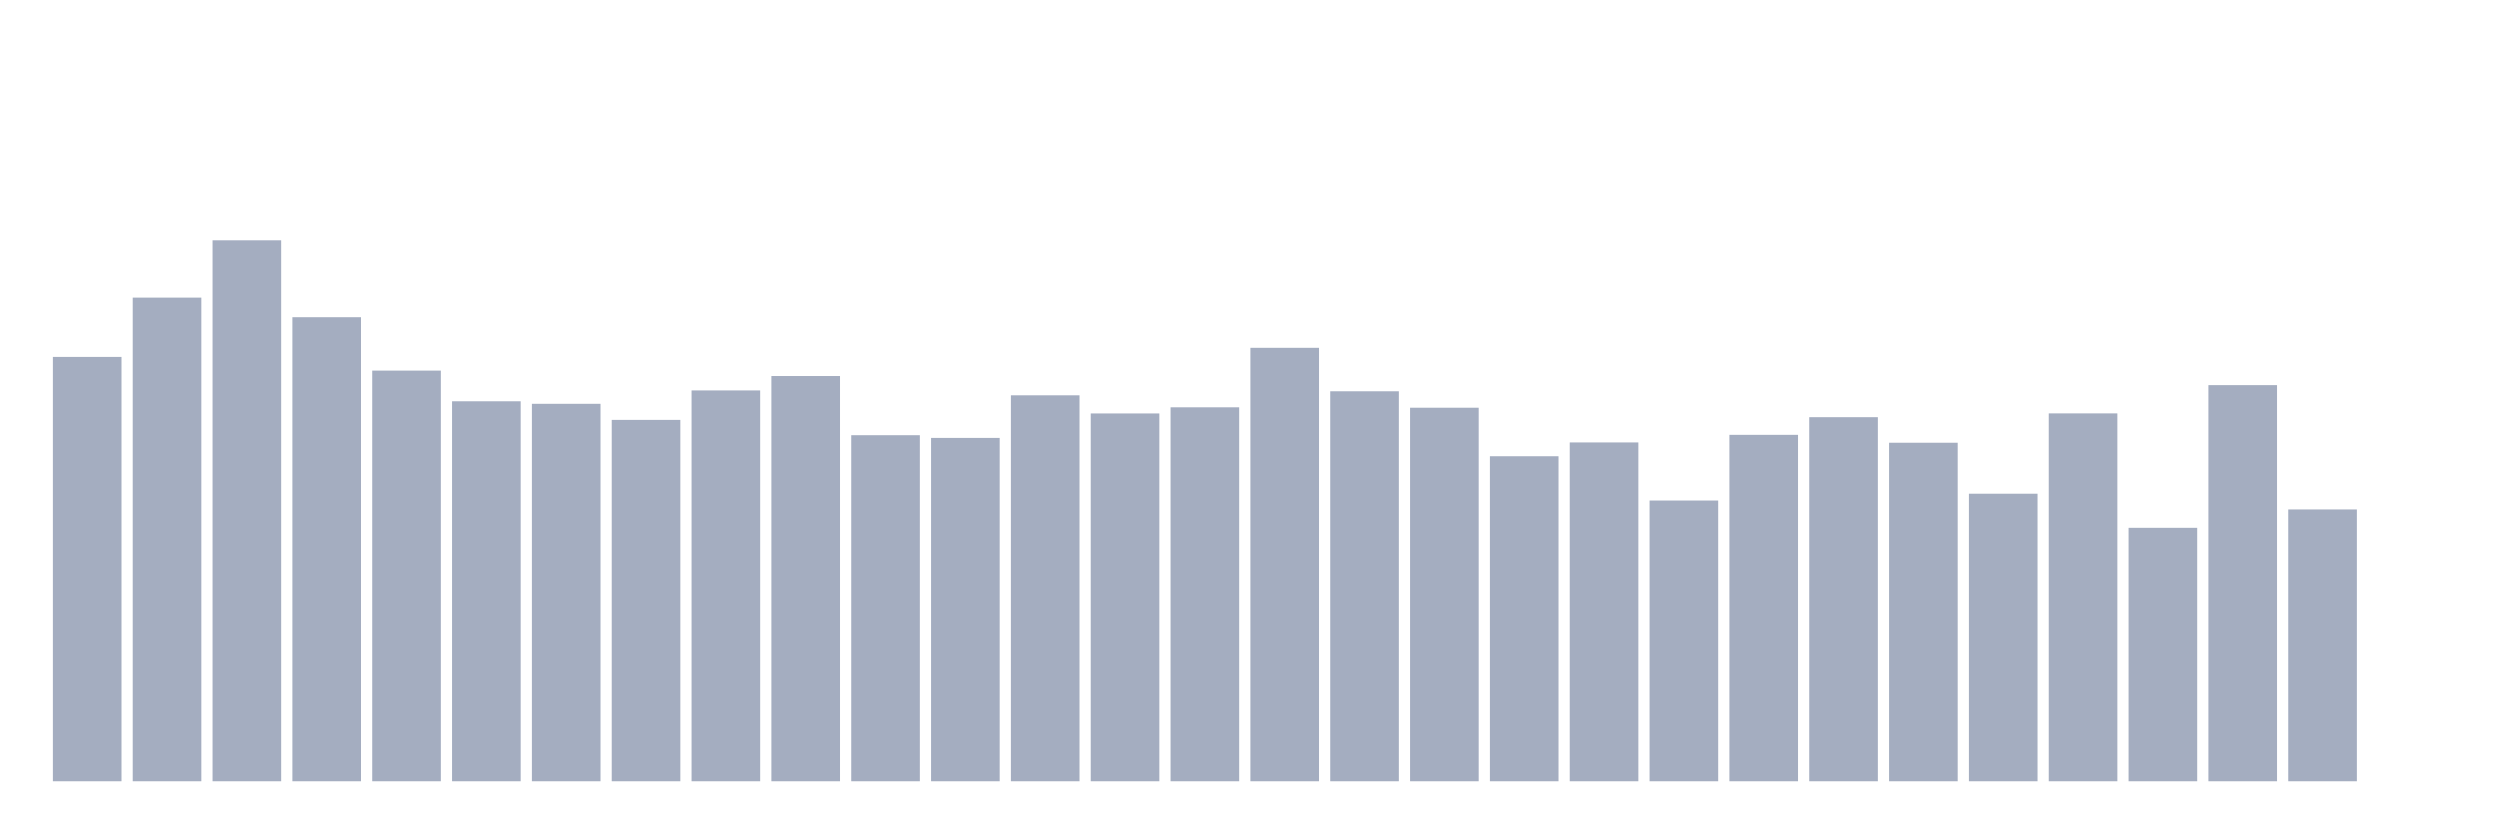
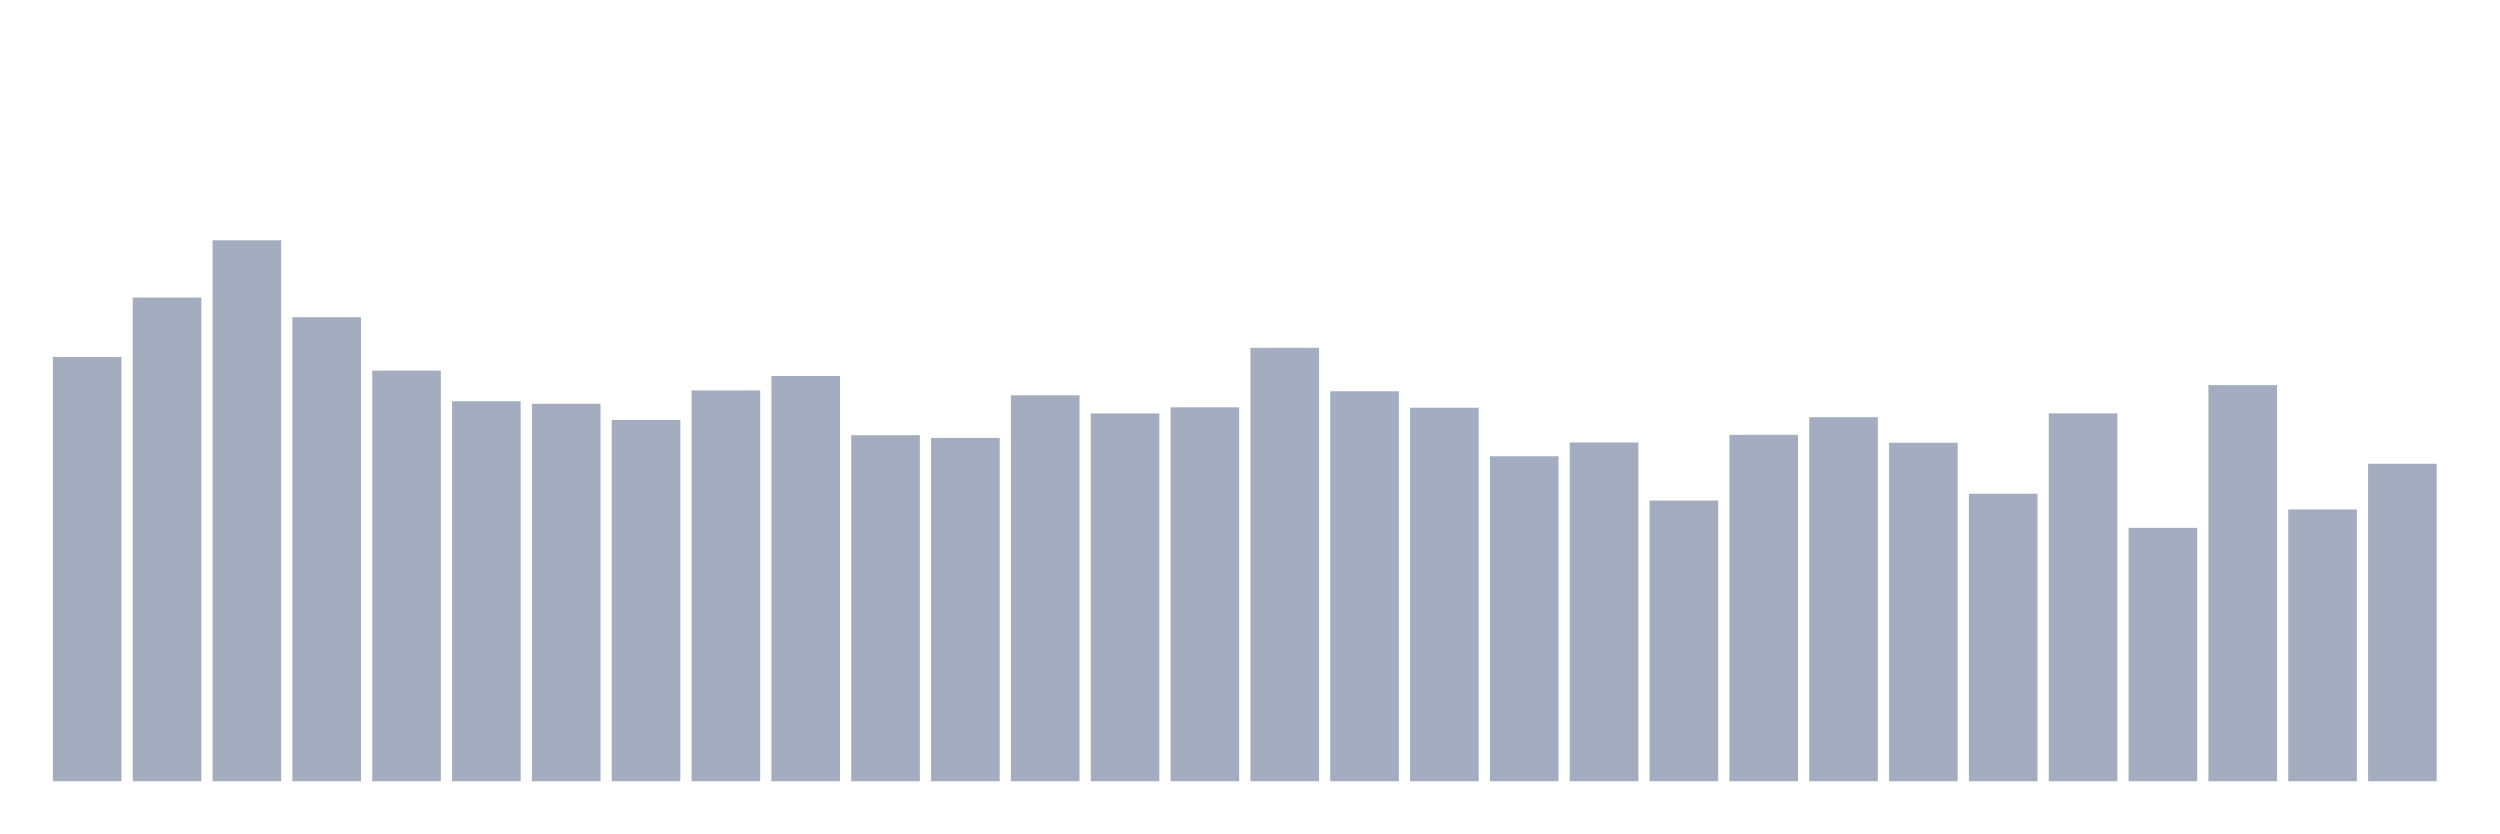
<svg xmlns="http://www.w3.org/2000/svg" viewBox="0 0 480 160">
  <g transform="translate(10,10)">
    <rect class="bar" x="0.153" width="13.175" y="58.527" height="81.473" fill="rgb(164,173,192)" />
    <rect class="bar" x="15.482" width="13.175" y="47.141" height="92.859" fill="rgb(164,173,192)" />
    <rect class="bar" x="30.81" width="13.175" y="36.137" height="103.863" fill="rgb(164,173,192)" />
    <rect class="bar" x="46.138" width="13.175" y="50.902" height="89.098" fill="rgb(164,173,192)" />
    <rect class="bar" x="61.466" width="13.175" y="61.154" height="78.846" fill="rgb(164,173,192)" />
    <rect class="bar" x="76.794" width="13.175" y="67.044" height="72.956" fill="rgb(164,173,192)" />
    <rect class="bar" x="92.123" width="13.175" y="67.53" height="72.47" fill="rgb(164,173,192)" />
    <rect class="bar" x="107.451" width="13.175" y="70.619" height="69.381" fill="rgb(164,173,192)" />
    <rect class="bar" x="122.779" width="13.175" y="64.961" height="75.039" fill="rgb(164,173,192)" />
    <rect class="bar" x="138.107" width="13.175" y="62.195" height="77.805" fill="rgb(164,173,192)" />
    <rect class="bar" x="153.436" width="13.175" y="73.558" height="66.442" fill="rgb(164,173,192)" />
    <rect class="bar" x="168.764" width="13.175" y="74.079" height="65.921" fill="rgb(164,173,192)" />
    <rect class="bar" x="184.092" width="13.175" y="65.898" height="74.102" fill="rgb(164,173,192)" />
    <rect class="bar" x="199.42" width="13.175" y="69.381" height="70.619" fill="rgb(164,173,192)" />
    <rect class="bar" x="214.748" width="13.175" y="68.201" height="71.799" fill="rgb(164,173,192)" />
    <rect class="bar" x="230.077" width="13.175" y="56.78" height="83.22" fill="rgb(164,173,192)" />
    <rect class="bar" x="245.405" width="13.175" y="65.123" height="74.877" fill="rgb(164,173,192)" />
    <rect class="bar" x="260.733" width="13.175" y="68.282" height="71.718" fill="rgb(164,173,192)" />
    <rect class="bar" x="276.061" width="13.175" y="77.597" height="62.403" fill="rgb(164,173,192)" />
    <rect class="bar" x="291.39" width="13.175" y="74.947" height="65.053" fill="rgb(164,173,192)" />
    <rect class="bar" x="306.718" width="13.175" y="86.101" height="53.899" fill="rgb(164,173,192)" />
    <rect class="bar" x="322.046" width="13.175" y="73.489" height="66.511" fill="rgb(164,173,192)" />
    <rect class="bar" x="337.374" width="13.175" y="70.098" height="69.902" fill="rgb(164,173,192)" />
    <rect class="bar" x="352.702" width="13.175" y="75.005" height="64.995" fill="rgb(164,173,192)" />
    <rect class="bar" x="368.031" width="13.175" y="84.794" height="55.206" fill="rgb(164,173,192)" />
    <rect class="bar" x="383.359" width="13.175" y="69.369" height="70.631" fill="rgb(164,173,192)" />
    <rect class="bar" x="398.687" width="13.175" y="91.343" height="48.657" fill="rgb(164,173,192)" />
    <rect class="bar" x="414.015" width="13.175" y="63.943" height="76.057" fill="rgb(164,173,192)" />
    <rect class="bar" x="429.344" width="13.175" y="87.814" height="52.186" fill="rgb(164,173,192)" />
-     <rect class="bar" x="444.672" width="13.175" y="140" height="0" fill="rgb(164,173,192)" />
+     <rect class="bar" x="444.672" width="13.175" y="79.043" height="60.957" fill="rgb(164,173,192)" />
  </g>
</svg>
